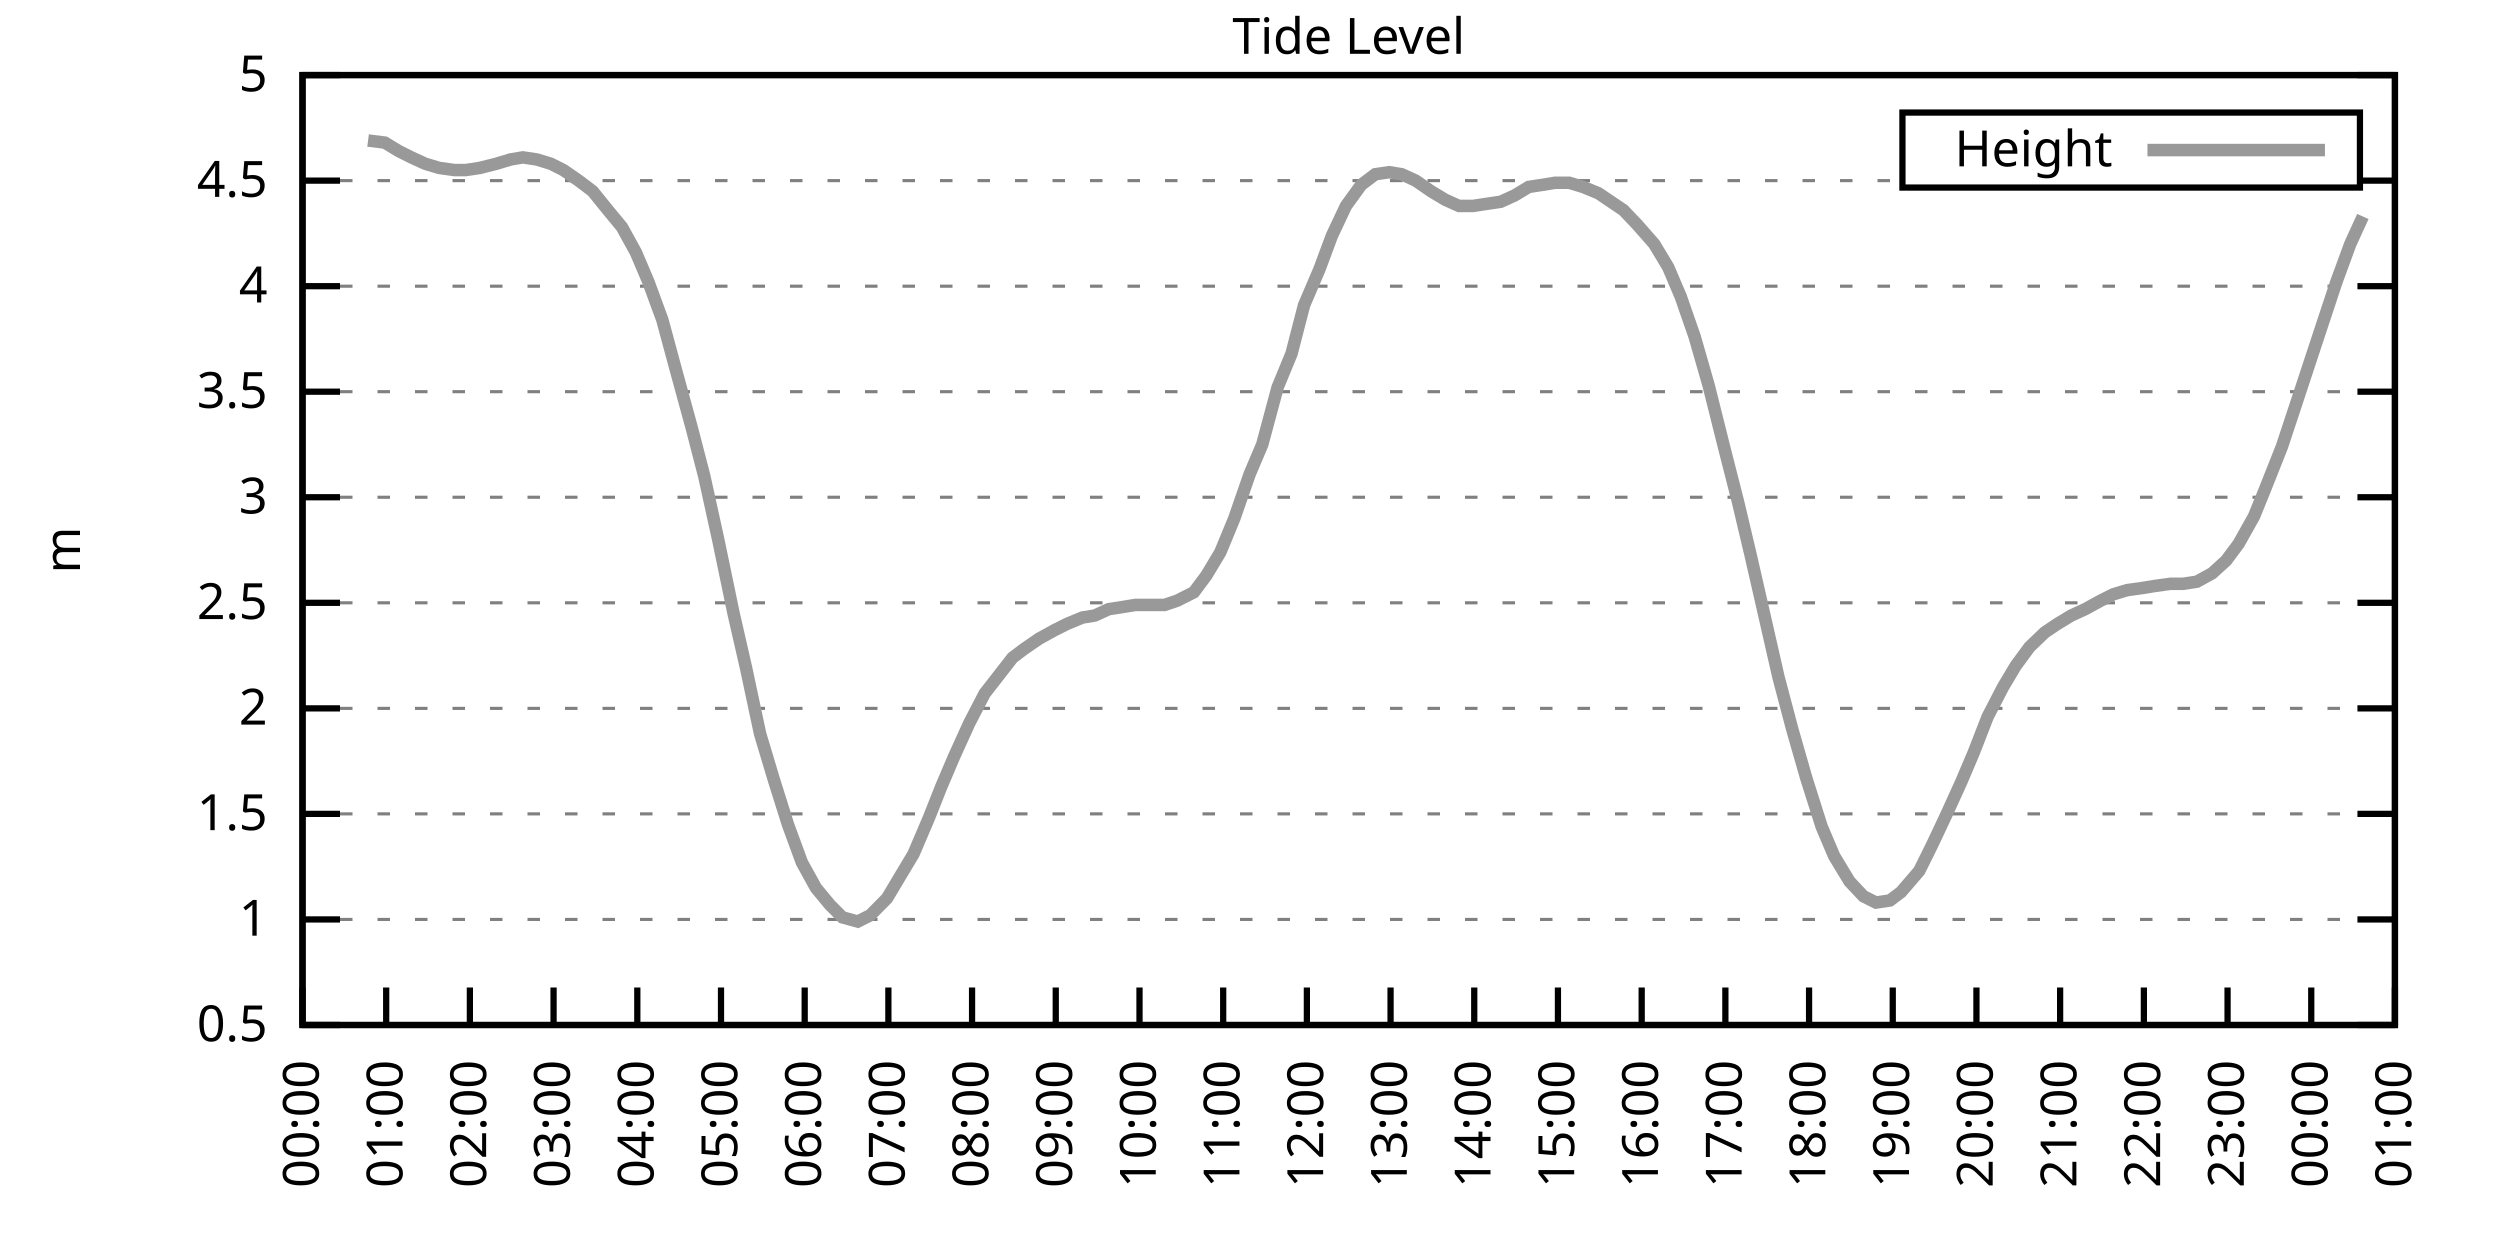
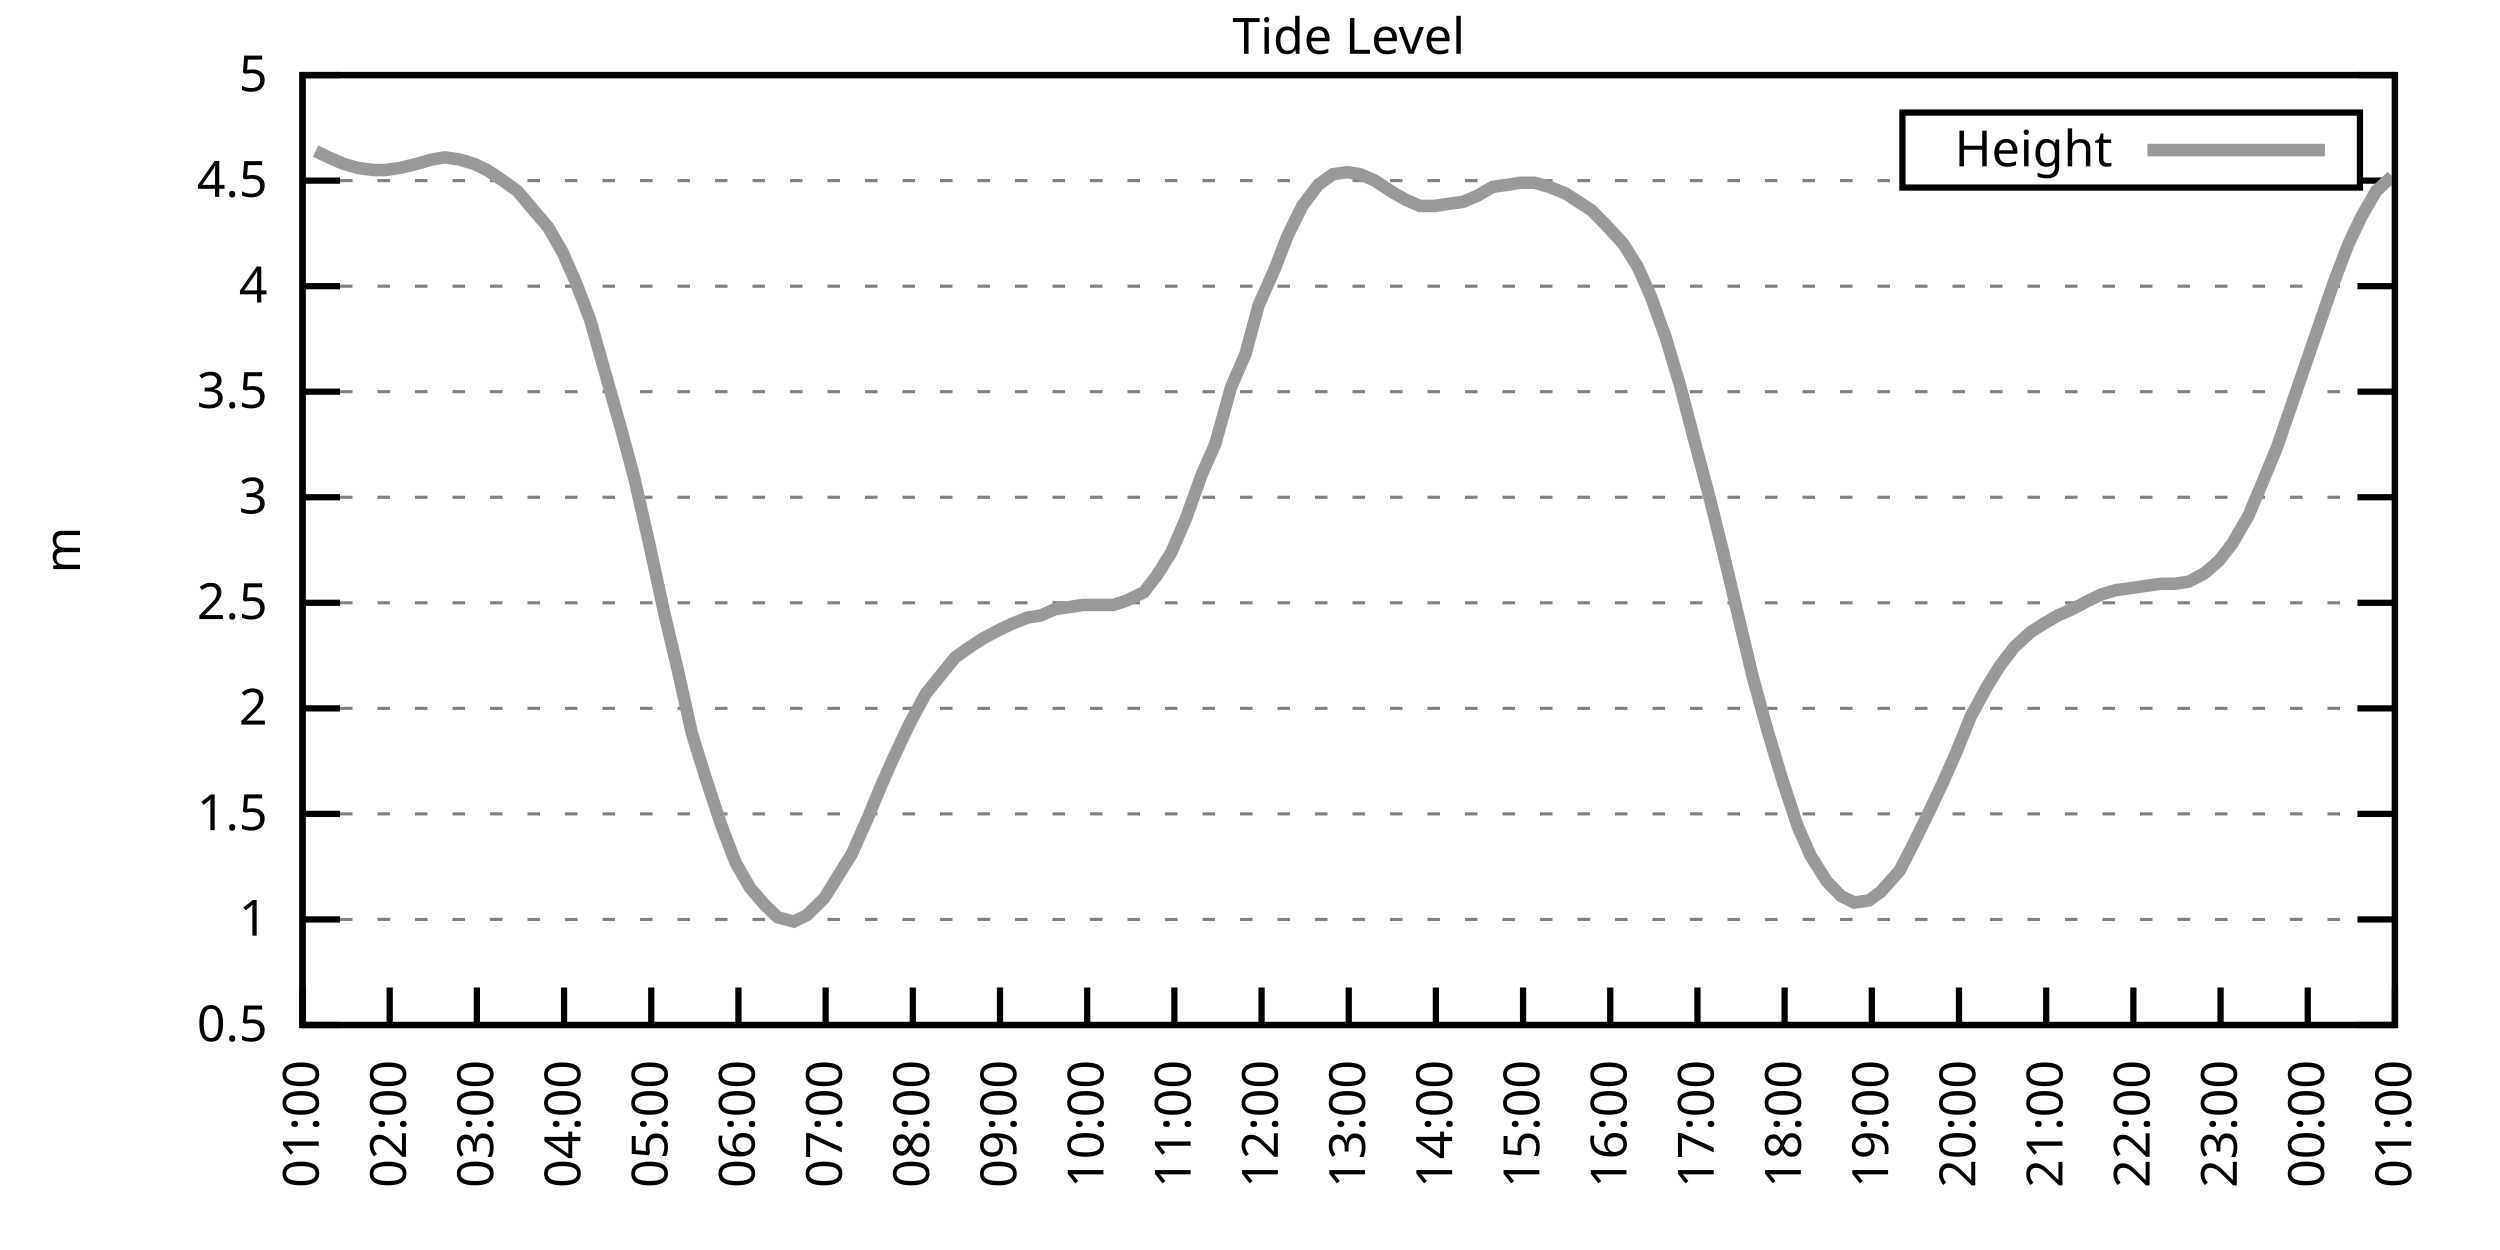
<svg xmlns="http://www.w3.org/2000/svg" xmlns:xlink="http://www.w3.org/1999/xlink" width="400" height="200" viewBox="0 0 400 200">
  <g id="gnuplot_canvas">
    <rect x="0" y="0" width="400" height="200" fill="none" />
    <defs>
      <circle id="gpDot" r="0.5" stroke-width="0.5" stroke="currentColor" />
      <path id="gpPt0" stroke-width="0.333" stroke="currentColor" d="M-1,0 h2 M0,-1 v2" />
      <path id="gpPt1" stroke-width="0.333" stroke="currentColor" d="M-1,-1 L1,1 M1,-1 L-1,1" />
      <path id="gpPt2" stroke-width="0.333" stroke="currentColor" d="M-1,0 L1,0 M0,-1 L0,1 M-1,-1 L1,1 M-1,1 L1,-1" />
      <rect id="gpPt3" stroke-width="0.333" stroke="currentColor" x="-1" y="-1" width="2" height="2" />
      <rect id="gpPt4" stroke-width="0.333" stroke="currentColor" fill="currentColor" x="-1" y="-1" width="2" height="2" />
      <circle id="gpPt5" stroke-width="0.333" stroke="currentColor" cx="0" cy="0" r="1" />
      <use xlink:href="#gpPt5" id="gpPt6" fill="currentColor" stroke="none" />
      <path id="gpPt7" stroke-width="0.333" stroke="currentColor" d="M0,-1.33 L-1.33,0.67 L1.33,0.67 z" />
      <use xlink:href="#gpPt7" id="gpPt8" fill="currentColor" stroke="none" />
      <use xlink:href="#gpPt7" id="gpPt9" stroke="currentColor" transform="rotate(180)" />
      <use xlink:href="#gpPt9" id="gpPt10" fill="currentColor" stroke="none" />
      <use xlink:href="#gpPt3" id="gpPt11" stroke="currentColor" transform="rotate(45)" />
      <use xlink:href="#gpPt11" id="gpPt12" fill="currentColor" stroke="none" />
      <path id="gpPt13" stroke-width="0.333" stroke="currentColor" d="M0,1.330 L1.265,0.411 L0.782,-1.067 L-0.782,-1.076 L-1.265,0.411 z" />
      <use xlink:href="#gpPt13" id="gpPt14" fill="currentColor" stroke="none" />
      <filter id="textbox" filterUnits="objectBoundingBox" x="0" y="0" height="1" width="1">
        <feFlood flood-color="white" flood-opacity="1" result="bgnd" />
        <feComposite in="SourceGraphic" in2="bgnd" operator="atop" />
      </filter>
      <filter id="greybox" filterUnits="objectBoundingBox" x="0" y="0" height="1" width="1">
        <feFlood flood-color="lightgrey" flood-opacity="1" result="grey" />
        <feComposite in="SourceGraphic" in2="grey" operator="atop" />
      </filter>
    </defs>
    <g fill="none" color="white" stroke="currentColor" stroke-width="1.00" stroke-linecap="butt" stroke-linejoin="miter">
</g>
    <g fill="none" color="black" stroke="currentColor" stroke-width="1.00" stroke-linecap="butt" stroke-linejoin="miter">
      <g stroke="none" shape-rendering="crispEdges">
        <polygon fill="rgb(255, 255, 255)" points="48.40,164.00 383.18,164.00 383.18,12.02 48.40,12.02 " />
      </g>
    </g>
    <g fill="none" color="black" stroke="currentColor" stroke-width="1.00" stroke-linecap="butt" stroke-linejoin="miter">
</g>
    <g fill="none" color="black" stroke="black" stroke-width="0.50" stroke-linecap="butt" stroke-linejoin="miter">
</g>
    <g fill="none" color="gray" stroke="currentColor" stroke-width="0.50" stroke-linecap="butt" stroke-linejoin="miter">
      <path stroke="gray" stroke-dasharray="2,4" class="gridline" d="M48.40,164.00 L383.19,164.00  " />
    </g>
    <g fill="none" color="gray" stroke="gray" stroke-width="1.00" stroke-linecap="butt" stroke-linejoin="miter">
</g>
    <g fill="none" color="black" stroke="currentColor" stroke-width="1.00" stroke-linecap="butt" stroke-linejoin="miter">
      <path stroke="black" d="M48.40,164.00 L54.40,164.00 M383.19,164.00 L377.19,164.00  " />
      <g transform="translate(42.80,166.60)" stroke="none" fill="black" font-family="Sans" font-size="8.00" text-anchor="end">
        <text>
          <tspan font-family="Sans"> 0.5</tspan>
        </text>
      </g>
    </g>
    <g fill="none" color="black" stroke="currentColor" stroke-width="1.00" stroke-linecap="butt" stroke-linejoin="miter">
</g>
    <g fill="none" color="black" stroke="black" stroke-width="0.50" stroke-linecap="butt" stroke-linejoin="miter">
</g>
    <g fill="none" color="gray" stroke="currentColor" stroke-width="0.50" stroke-linecap="butt" stroke-linejoin="miter">
      <path stroke="gray" stroke-dasharray="2,4" class="gridline" d="M48.40,147.11 L383.19,147.11  " />
    </g>
    <g fill="none" color="gray" stroke="gray" stroke-width="1.00" stroke-linecap="butt" stroke-linejoin="miter">
</g>
    <g fill="none" color="black" stroke="currentColor" stroke-width="1.00" stroke-linecap="butt" stroke-linejoin="miter">
      <path stroke="black" d="M48.40,147.11 L54.40,147.11 M383.19,147.11 L377.19,147.11  " />
      <g transform="translate(42.80,149.71)" stroke="none" fill="black" font-family="Sans" font-size="8.00" text-anchor="end">
        <text>
          <tspan font-family="Sans"> 1</tspan>
        </text>
      </g>
    </g>
    <g fill="none" color="black" stroke="currentColor" stroke-width="1.00" stroke-linecap="butt" stroke-linejoin="miter">
</g>
    <g fill="none" color="black" stroke="black" stroke-width="0.50" stroke-linecap="butt" stroke-linejoin="miter">
</g>
    <g fill="none" color="gray" stroke="currentColor" stroke-width="0.50" stroke-linecap="butt" stroke-linejoin="miter">
      <path stroke="gray" stroke-dasharray="2,4" class="gridline" d="M48.40,130.22 L383.19,130.22  " />
    </g>
    <g fill="none" color="gray" stroke="gray" stroke-width="1.00" stroke-linecap="butt" stroke-linejoin="miter">
</g>
    <g fill="none" color="black" stroke="currentColor" stroke-width="1.00" stroke-linecap="butt" stroke-linejoin="miter">
      <path stroke="black" d="M48.40,130.22 L54.40,130.22 M383.19,130.22 L377.19,130.22  " />
      <g transform="translate(42.80,132.82)" stroke="none" fill="black" font-family="Sans" font-size="8.00" text-anchor="end">
        <text>
          <tspan font-family="Sans"> 1.5</tspan>
        </text>
      </g>
    </g>
    <g fill="none" color="black" stroke="currentColor" stroke-width="1.00" stroke-linecap="butt" stroke-linejoin="miter">
</g>
    <g fill="none" color="black" stroke="black" stroke-width="0.50" stroke-linecap="butt" stroke-linejoin="miter">
</g>
    <g fill="none" color="gray" stroke="currentColor" stroke-width="0.50" stroke-linecap="butt" stroke-linejoin="miter">
      <path stroke="gray" stroke-dasharray="2,4" class="gridline" d="M48.40,113.34 L383.19,113.34  " />
    </g>
    <g fill="none" color="gray" stroke="gray" stroke-width="1.00" stroke-linecap="butt" stroke-linejoin="miter">
</g>
    <g fill="none" color="black" stroke="currentColor" stroke-width="1.00" stroke-linecap="butt" stroke-linejoin="miter">
      <path stroke="black" d="M48.40,113.34 L54.40,113.34 M383.19,113.34 L377.19,113.34  " />
      <g transform="translate(42.80,115.94)" stroke="none" fill="black" font-family="Sans" font-size="8.00" text-anchor="end">
        <text>
          <tspan font-family="Sans"> 2</tspan>
        </text>
      </g>
    </g>
    <g fill="none" color="black" stroke="currentColor" stroke-width="1.00" stroke-linecap="butt" stroke-linejoin="miter">
</g>
    <g fill="none" color="black" stroke="black" stroke-width="0.50" stroke-linecap="butt" stroke-linejoin="miter">
</g>
    <g fill="none" color="gray" stroke="currentColor" stroke-width="0.50" stroke-linecap="butt" stroke-linejoin="miter">
      <path stroke="gray" stroke-dasharray="2,4" class="gridline" d="M48.40,96.45 L383.19,96.45  " />
    </g>
    <g fill="none" color="gray" stroke="gray" stroke-width="1.00" stroke-linecap="butt" stroke-linejoin="miter">
</g>
    <g fill="none" color="black" stroke="currentColor" stroke-width="1.00" stroke-linecap="butt" stroke-linejoin="miter">
      <path stroke="black" d="M48.40,96.45 L54.40,96.45 M383.19,96.45 L377.19,96.45  " />
      <g transform="translate(42.80,99.05)" stroke="none" fill="black" font-family="Sans" font-size="8.00" text-anchor="end">
        <text>
          <tspan font-family="Sans"> 2.5</tspan>
        </text>
      </g>
    </g>
    <g fill="none" color="black" stroke="currentColor" stroke-width="1.00" stroke-linecap="butt" stroke-linejoin="miter">
</g>
    <g fill="none" color="black" stroke="black" stroke-width="0.50" stroke-linecap="butt" stroke-linejoin="miter">
</g>
    <g fill="none" color="gray" stroke="currentColor" stroke-width="0.50" stroke-linecap="butt" stroke-linejoin="miter">
      <path stroke="gray" stroke-dasharray="2,4" class="gridline" d="M48.40,79.56 L383.19,79.56  " />
    </g>
    <g fill="none" color="gray" stroke="gray" stroke-width="1.00" stroke-linecap="butt" stroke-linejoin="miter">
</g>
    <g fill="none" color="black" stroke="currentColor" stroke-width="1.00" stroke-linecap="butt" stroke-linejoin="miter">
      <path stroke="black" d="M48.40,79.56 L54.40,79.56 M383.19,79.56 L377.19,79.56  " />
      <g transform="translate(42.80,82.16)" stroke="none" fill="black" font-family="Sans" font-size="8.00" text-anchor="end">
        <text>
          <tspan font-family="Sans"> 3</tspan>
        </text>
      </g>
    </g>
    <g fill="none" color="black" stroke="currentColor" stroke-width="1.00" stroke-linecap="butt" stroke-linejoin="miter">
</g>
    <g fill="none" color="black" stroke="black" stroke-width="0.50" stroke-linecap="butt" stroke-linejoin="miter">
</g>
    <g fill="none" color="gray" stroke="currentColor" stroke-width="0.50" stroke-linecap="butt" stroke-linejoin="miter">
      <path stroke="gray" stroke-dasharray="2,4" class="gridline" d="M48.40,62.67 L383.19,62.67  " />
    </g>
    <g fill="none" color="gray" stroke="gray" stroke-width="1.00" stroke-linecap="butt" stroke-linejoin="miter">
</g>
    <g fill="none" color="black" stroke="currentColor" stroke-width="1.00" stroke-linecap="butt" stroke-linejoin="miter">
      <path stroke="black" d="M48.40,62.67 L54.40,62.67 M383.19,62.67 L377.19,62.67  " />
      <g transform="translate(42.80,65.27)" stroke="none" fill="black" font-family="Sans" font-size="8.00" text-anchor="end">
        <text>
          <tspan font-family="Sans"> 3.5</tspan>
        </text>
      </g>
    </g>
    <g fill="none" color="black" stroke="currentColor" stroke-width="1.00" stroke-linecap="butt" stroke-linejoin="miter">
</g>
    <g fill="none" color="black" stroke="black" stroke-width="0.50" stroke-linecap="butt" stroke-linejoin="miter">
</g>
    <g fill="none" color="gray" stroke="currentColor" stroke-width="0.50" stroke-linecap="butt" stroke-linejoin="miter">
      <path stroke="gray" stroke-dasharray="2,4" class="gridline" d="M48.40,45.79 L383.19,45.79  " />
    </g>
    <g fill="none" color="gray" stroke="gray" stroke-width="1.00" stroke-linecap="butt" stroke-linejoin="miter">
</g>
    <g fill="none" color="black" stroke="currentColor" stroke-width="1.00" stroke-linecap="butt" stroke-linejoin="miter">
      <path stroke="black" d="M48.40,45.79 L54.40,45.79 M383.19,45.79 L377.19,45.79  " />
      <g transform="translate(42.80,48.39)" stroke="none" fill="black" font-family="Sans" font-size="8.00" text-anchor="end">
        <text>
          <tspan font-family="Sans"> 4</tspan>
        </text>
      </g>
    </g>
    <g fill="none" color="black" stroke="currentColor" stroke-width="1.00" stroke-linecap="butt" stroke-linejoin="miter">
</g>
    <g fill="none" color="black" stroke="black" stroke-width="0.50" stroke-linecap="butt" stroke-linejoin="miter">
</g>
    <g fill="none" color="gray" stroke="currentColor" stroke-width="0.50" stroke-linecap="butt" stroke-linejoin="miter">
      <path stroke="gray" stroke-dasharray="2,4" class="gridline" d="M48.40,28.90 L304.39,28.90 M377.59,28.90 L383.19,28.90  " />
    </g>
    <g fill="none" color="gray" stroke="gray" stroke-width="1.00" stroke-linecap="butt" stroke-linejoin="miter">
</g>
    <g fill="none" color="black" stroke="currentColor" stroke-width="1.00" stroke-linecap="butt" stroke-linejoin="miter">
      <path stroke="black" d="M48.40,28.90 L54.40,28.90 M383.19,28.90 L377.19,28.90  " />
      <g transform="translate(42.80,31.50)" stroke="none" fill="black" font-family="Sans" font-size="8.00" text-anchor="end">
        <text>
          <tspan font-family="Sans"> 4.5</tspan>
        </text>
      </g>
    </g>
    <g fill="none" color="black" stroke="currentColor" stroke-width="1.00" stroke-linecap="butt" stroke-linejoin="miter">
</g>
    <g fill="none" color="black" stroke="black" stroke-width="0.50" stroke-linecap="butt" stroke-linejoin="miter">
</g>
    <g fill="none" color="gray" stroke="currentColor" stroke-width="0.50" stroke-linecap="butt" stroke-linejoin="miter">
      <path stroke="gray" stroke-dasharray="2,4" class="gridline" d="M48.40,12.01 L383.19,12.01  " />
    </g>
    <g fill="none" color="gray" stroke="gray" stroke-width="1.00" stroke-linecap="butt" stroke-linejoin="miter">
</g>
    <g fill="none" color="black" stroke="currentColor" stroke-width="1.00" stroke-linecap="butt" stroke-linejoin="miter">
      <path stroke="black" d="M48.40,12.01 L54.40,12.01 M383.19,12.01 L377.19,12.01  " />
      <g transform="translate(42.80,14.61)" stroke="none" fill="black" font-family="Sans" font-size="8.00" text-anchor="end">
        <text>
          <tspan font-family="Sans"> 5</tspan>
        </text>
      </g>
    </g>
    <g fill="none" color="black" stroke="currentColor" stroke-width="1.00" stroke-linecap="butt" stroke-linejoin="miter">
      <path stroke="black" d="M48.40,164.00 L48.40,158.00  " />
      <g transform="translate(51.00,169.60) rotate(270.00)" stroke="none" fill="black" font-family="Sans" font-size="8.00" text-anchor="end">
        <text>
-           <tspan font-family="Sans">00:00</tspan>
-         </text>
-       </g>
-     </g>
-     <g fill="none" color="black" stroke="currentColor" stroke-width="1.00" stroke-linecap="butt" stroke-linejoin="miter">
-       <path stroke="black" d="M61.79,164.00 L61.79,158.00  " />
-       <g transform="translate(64.39,169.60) rotate(270.00)" stroke="none" fill="black" font-family="Sans" font-size="8.00" text-anchor="end">
-         <text>
          <tspan font-family="Sans">01:00</tspan>
        </text>
      </g>
    </g>
    <g fill="none" color="black" stroke="currentColor" stroke-width="1.00" stroke-linecap="butt" stroke-linejoin="miter">
-       <path stroke="black" d="M75.18,164.00 L75.18,158.00  " />
-       <g transform="translate(77.78,169.60) rotate(270.00)" stroke="none" fill="black" font-family="Sans" font-size="8.00" text-anchor="end">
+       <path stroke="black" d="M62.35,164.00 L62.35,158.00  " />
+       <g transform="translate(64.95,169.60) rotate(270.00)" stroke="none" fill="black" font-family="Sans" font-size="8.00" text-anchor="end">
        <text>
          <tspan font-family="Sans">02:00</tspan>
        </text>
      </g>
    </g>
    <g fill="none" color="black" stroke="currentColor" stroke-width="1.00" stroke-linecap="butt" stroke-linejoin="miter">
-       <path stroke="black" d="M88.57,164.00 L88.57,158.00  " />
-       <g transform="translate(91.17,169.60) rotate(270.00)" stroke="none" fill="black" font-family="Sans" font-size="8.00" text-anchor="end">
+       <path stroke="black" d="M76.30,164.00 L76.30,158.00  " />
+       <g transform="translate(78.90,169.60) rotate(270.00)" stroke="none" fill="black" font-family="Sans" font-size="8.00" text-anchor="end">
        <text>
          <tspan font-family="Sans">03:00</tspan>
        </text>
      </g>
    </g>
    <g fill="none" color="black" stroke="currentColor" stroke-width="1.00" stroke-linecap="butt" stroke-linejoin="miter">
-       <path stroke="black" d="M101.97,164.00 L101.97,158.00  " />
-       <g transform="translate(104.57,169.60) rotate(270.00)" stroke="none" fill="black" font-family="Sans" font-size="8.00" text-anchor="end">
+       <path stroke="black" d="M90.25,164.00 L90.25,158.00  " />
+       <g transform="translate(92.85,169.60) rotate(270.00)" stroke="none" fill="black" font-family="Sans" font-size="8.00" text-anchor="end">
        <text>
          <tspan font-family="Sans">04:00</tspan>
        </text>
      </g>
    </g>
    <g fill="none" color="black" stroke="currentColor" stroke-width="1.00" stroke-linecap="butt" stroke-linejoin="miter">
-       <path stroke="black" d="M115.36,164.00 L115.36,158.00  " />
-       <g transform="translate(117.96,169.60) rotate(270.00)" stroke="none" fill="black" font-family="Sans" font-size="8.00" text-anchor="end">
+       <path stroke="black" d="M104.20,164.00 L104.20,158.00  " />
+       <g transform="translate(106.80,169.60) rotate(270.00)" stroke="none" fill="black" font-family="Sans" font-size="8.00" text-anchor="end">
        <text>
          <tspan font-family="Sans">05:00</tspan>
        </text>
      </g>
    </g>
    <g fill="none" color="black" stroke="currentColor" stroke-width="1.00" stroke-linecap="butt" stroke-linejoin="miter">
-       <path stroke="black" d="M128.75,164.00 L128.75,158.00  " />
-       <g transform="translate(131.35,169.60) rotate(270.00)" stroke="none" fill="black" font-family="Sans" font-size="8.00" text-anchor="end">
+       <path stroke="black" d="M118.15,164.00 L118.15,158.00  " />
+       <g transform="translate(120.75,169.60) rotate(270.00)" stroke="none" fill="black" font-family="Sans" font-size="8.00" text-anchor="end">
        <text>
          <tspan font-family="Sans">06:00</tspan>
        </text>
      </g>
    </g>
    <g fill="none" color="black" stroke="currentColor" stroke-width="1.00" stroke-linecap="butt" stroke-linejoin="miter">
-       <path stroke="black" d="M142.14,164.00 L142.14,158.00  " />
-       <g transform="translate(144.74,169.60) rotate(270.00)" stroke="none" fill="black" font-family="Sans" font-size="8.00" text-anchor="end">
+       <path stroke="black" d="M132.10,164.00 L132.10,158.00  " />
+       <g transform="translate(134.70,169.60) rotate(270.00)" stroke="none" fill="black" font-family="Sans" font-size="8.00" text-anchor="end">
        <text>
          <tspan font-family="Sans">07:00</tspan>
        </text>
      </g>
    </g>
    <g fill="none" color="black" stroke="currentColor" stroke-width="1.00" stroke-linecap="butt" stroke-linejoin="miter">
-       <path stroke="black" d="M155.53,164.00 L155.53,158.00  " />
-       <g transform="translate(158.13,169.60) rotate(270.00)" stroke="none" fill="black" font-family="Sans" font-size="8.00" text-anchor="end">
+       <path stroke="black" d="M146.05,164.00 L146.05,158.00  " />
+       <g transform="translate(148.65,169.60) rotate(270.00)" stroke="none" fill="black" font-family="Sans" font-size="8.00" text-anchor="end">
        <text>
          <tspan font-family="Sans">08:00</tspan>
        </text>
      </g>
    </g>
    <g fill="none" color="black" stroke="currentColor" stroke-width="1.00" stroke-linecap="butt" stroke-linejoin="miter">
-       <path stroke="black" d="M168.92,164.00 L168.92,158.00  " />
-       <g transform="translate(171.52,169.60) rotate(270.00)" stroke="none" fill="black" font-family="Sans" font-size="8.00" text-anchor="end">
+       <path stroke="black" d="M160.00,164.00 L160.00,158.00  " />
+       <g transform="translate(162.60,169.60) rotate(270.00)" stroke="none" fill="black" font-family="Sans" font-size="8.00" text-anchor="end">
        <text>
          <tspan font-family="Sans">09:00</tspan>
        </text>
      </g>
    </g>
    <g fill="none" color="black" stroke="currentColor" stroke-width="1.00" stroke-linecap="butt" stroke-linejoin="miter">
-       <path stroke="black" d="M182.32,164.00 L182.32,158.00  " />
-       <g transform="translate(184.92,169.60) rotate(270.00)" stroke="none" fill="black" font-family="Sans" font-size="8.00" text-anchor="end">
+       <path stroke="black" d="M173.95,164.00 L173.95,158.00  " />
+       <g transform="translate(176.55,169.60) rotate(270.00)" stroke="none" fill="black" font-family="Sans" font-size="8.00" text-anchor="end">
        <text>
          <tspan font-family="Sans">10:00</tspan>
        </text>
      </g>
    </g>
    <g fill="none" color="black" stroke="currentColor" stroke-width="1.00" stroke-linecap="butt" stroke-linejoin="miter">
-       <path stroke="black" d="M195.71,164.00 L195.71,158.00  " />
-       <g transform="translate(198.31,169.60) rotate(270.00)" stroke="none" fill="black" font-family="Sans" font-size="8.00" text-anchor="end">
+       <path stroke="black" d="M187.90,164.00 L187.90,158.00  " />
+       <g transform="translate(190.50,169.60) rotate(270.00)" stroke="none" fill="black" font-family="Sans" font-size="8.00" text-anchor="end">
        <text>
          <tspan font-family="Sans">11:00</tspan>
        </text>
      </g>
    </g>
    <g fill="none" color="black" stroke="currentColor" stroke-width="1.00" stroke-linecap="butt" stroke-linejoin="miter">
-       <path stroke="black" d="M209.10,164.00 L209.10,158.00  " />
-       <g transform="translate(211.70,169.60) rotate(270.00)" stroke="none" fill="black" font-family="Sans" font-size="8.00" text-anchor="end">
+       <path stroke="black" d="M201.85,164.00 L201.85,158.00  " />
+       <g transform="translate(204.45,169.60) rotate(270.00)" stroke="none" fill="black" font-family="Sans" font-size="8.00" text-anchor="end">
        <text>
          <tspan font-family="Sans">12:00</tspan>
        </text>
      </g>
    </g>
    <g fill="none" color="black" stroke="currentColor" stroke-width="1.00" stroke-linecap="butt" stroke-linejoin="miter">
-       <path stroke="black" d="M222.49,164.00 L222.49,158.00  " />
-       <g transform="translate(225.09,169.60) rotate(270.00)" stroke="none" fill="black" font-family="Sans" font-size="8.00" text-anchor="end">
+       <path stroke="black" d="M215.80,164.00 L215.80,158.00  " />
+       <g transform="translate(218.40,169.60) rotate(270.00)" stroke="none" fill="black" font-family="Sans" font-size="8.00" text-anchor="end">
        <text>
          <tspan font-family="Sans">13:00</tspan>
        </text>
      </g>
    </g>
    <g fill="none" color="black" stroke="currentColor" stroke-width="1.00" stroke-linecap="butt" stroke-linejoin="miter">
-       <path stroke="black" d="M235.88,164.00 L235.88,158.00  " />
-       <g transform="translate(238.48,169.60) rotate(270.00)" stroke="none" fill="black" font-family="Sans" font-size="8.00" text-anchor="end">
+       <path stroke="black" d="M229.74,164.00 L229.74,158.00  " />
+       <g transform="translate(232.34,169.60) rotate(270.00)" stroke="none" fill="black" font-family="Sans" font-size="8.00" text-anchor="end">
        <text>
          <tspan font-family="Sans">14:00</tspan>
        </text>
      </g>
    </g>
    <g fill="none" color="black" stroke="currentColor" stroke-width="1.00" stroke-linecap="butt" stroke-linejoin="miter">
-       <path stroke="black" d="M249.27,164.00 L249.27,158.00  " />
-       <g transform="translate(251.87,169.60) rotate(270.00)" stroke="none" fill="black" font-family="Sans" font-size="8.00" text-anchor="end">
+       <path stroke="black" d="M243.69,164.00 L243.69,158.00  " />
+       <g transform="translate(246.29,169.60) rotate(270.00)" stroke="none" fill="black" font-family="Sans" font-size="8.00" text-anchor="end">
        <text>
          <tspan font-family="Sans">15:00</tspan>
        </text>
      </g>
    </g>
    <g fill="none" color="black" stroke="currentColor" stroke-width="1.00" stroke-linecap="butt" stroke-linejoin="miter">
-       <path stroke="black" d="M262.67,164.00 L262.67,158.00  " />
-       <g transform="translate(265.27,169.60) rotate(270.00)" stroke="none" fill="black" font-family="Sans" font-size="8.00" text-anchor="end">
+       <path stroke="black" d="M257.64,164.00 L257.64,158.00  " />
+       <g transform="translate(260.24,169.60) rotate(270.00)" stroke="none" fill="black" font-family="Sans" font-size="8.00" text-anchor="end">
        <text>
          <tspan font-family="Sans">16:00</tspan>
        </text>
      </g>
    </g>
    <g fill="none" color="black" stroke="currentColor" stroke-width="1.00" stroke-linecap="butt" stroke-linejoin="miter">
-       <path stroke="black" d="M276.06,164.00 L276.06,158.00  " />
-       <g transform="translate(278.66,169.60) rotate(270.00)" stroke="none" fill="black" font-family="Sans" font-size="8.00" text-anchor="end">
+       <path stroke="black" d="M271.59,164.00 L271.59,158.00  " />
+       <g transform="translate(274.19,169.60) rotate(270.00)" stroke="none" fill="black" font-family="Sans" font-size="8.00" text-anchor="end">
        <text>
          <tspan font-family="Sans">17:00</tspan>
        </text>
      </g>
    </g>
    <g fill="none" color="black" stroke="currentColor" stroke-width="1.00" stroke-linecap="butt" stroke-linejoin="miter">
-       <path stroke="black" d="M289.45,164.00 L289.45,158.00  " />
-       <g transform="translate(292.05,169.60) rotate(270.00)" stroke="none" fill="black" font-family="Sans" font-size="8.00" text-anchor="end">
+       <path stroke="black" d="M285.54,164.00 L285.54,158.00  " />
+       <g transform="translate(288.14,169.60) rotate(270.00)" stroke="none" fill="black" font-family="Sans" font-size="8.00" text-anchor="end">
        <text>
          <tspan font-family="Sans">18:00</tspan>
        </text>
      </g>
    </g>
    <g fill="none" color="black" stroke="currentColor" stroke-width="1.00" stroke-linecap="butt" stroke-linejoin="miter">
-       <path stroke="black" d="M302.84,164.00 L302.84,158.00  " />
-       <g transform="translate(305.44,169.60) rotate(270.00)" stroke="none" fill="black" font-family="Sans" font-size="8.00" text-anchor="end">
+       <path stroke="black" d="M299.49,164.00 L299.49,158.00  " />
+       <g transform="translate(302.09,169.60) rotate(270.00)" stroke="none" fill="black" font-family="Sans" font-size="8.00" text-anchor="end">
        <text>
          <tspan font-family="Sans">19:00</tspan>
        </text>
      </g>
    </g>
    <g fill="none" color="black" stroke="currentColor" stroke-width="1.00" stroke-linecap="butt" stroke-linejoin="miter">
-       <path stroke="black" d="M316.23,164.00 L316.23,158.00  " />
-       <g transform="translate(318.83,169.60) rotate(270.00)" stroke="none" fill="black" font-family="Sans" font-size="8.00" text-anchor="end">
+       <path stroke="black" d="M313.44,164.00 L313.44,158.00  " />
+       <g transform="translate(316.04,169.60) rotate(270.00)" stroke="none" fill="black" font-family="Sans" font-size="8.00" text-anchor="end">
        <text>
          <tspan font-family="Sans">20:00</tspan>
        </text>
      </g>
    </g>
    <g fill="none" color="black" stroke="currentColor" stroke-width="1.00" stroke-linecap="butt" stroke-linejoin="miter">
-       <path stroke="black" d="M329.62,164.00 L329.62,158.00  " />
-       <g transform="translate(332.22,169.60) rotate(270.00)" stroke="none" fill="black" font-family="Sans" font-size="8.00" text-anchor="end">
+       <path stroke="black" d="M327.39,164.00 L327.39,158.00  " />
+       <g transform="translate(329.99,169.60) rotate(270.00)" stroke="none" fill="black" font-family="Sans" font-size="8.00" text-anchor="end">
        <text>
          <tspan font-family="Sans">21:00</tspan>
        </text>
      </g>
    </g>
    <g fill="none" color="black" stroke="currentColor" stroke-width="1.00" stroke-linecap="butt" stroke-linejoin="miter">
-       <path stroke="black" d="M343.02,164.00 L343.02,158.00  " />
-       <g transform="translate(345.62,169.60) rotate(270.00)" stroke="none" fill="black" font-family="Sans" font-size="8.00" text-anchor="end">
+       <path stroke="black" d="M341.34,164.00 L341.34,158.00  " />
+       <g transform="translate(343.94,169.60) rotate(270.00)" stroke="none" fill="black" font-family="Sans" font-size="8.00" text-anchor="end">
        <text>
          <tspan font-family="Sans">22:00</tspan>
        </text>
      </g>
    </g>
    <g fill="none" color="black" stroke="currentColor" stroke-width="1.00" stroke-linecap="butt" stroke-linejoin="miter">
-       <path stroke="black" d="M356.41,164.00 L356.41,158.00  " />
-       <g transform="translate(359.01,169.60) rotate(270.00)" stroke="none" fill="black" font-family="Sans" font-size="8.00" text-anchor="end">
+       <path stroke="black" d="M355.29,164.00 L355.29,158.00  " />
+       <g transform="translate(357.89,169.60) rotate(270.00)" stroke="none" fill="black" font-family="Sans" font-size="8.00" text-anchor="end">
        <text>
          <tspan font-family="Sans">23:00</tspan>
        </text>
      </g>
    </g>
    <g fill="none" color="black" stroke="currentColor" stroke-width="1.00" stroke-linecap="butt" stroke-linejoin="miter">
-       <path stroke="black" d="M369.80,164.00 L369.80,158.00  " />
-       <g transform="translate(372.40,169.60) rotate(270.00)" stroke="none" fill="black" font-family="Sans" font-size="8.00" text-anchor="end">
+       <path stroke="black" d="M369.24,164.00 L369.24,158.00  " />
+       <g transform="translate(371.84,169.60) rotate(270.00)" stroke="none" fill="black" font-family="Sans" font-size="8.00" text-anchor="end">
        <text>
          <tspan font-family="Sans">00:00</tspan>
        </text>
      </g>
    </g>
    <g fill="none" color="black" stroke="currentColor" stroke-width="1.00" stroke-linecap="butt" stroke-linejoin="miter">
      <path stroke="black" d="M383.19,164.00 L383.19,158.00  " />
      <g transform="translate(385.79,169.60) rotate(270.00)" stroke="none" fill="black" font-family="Sans" font-size="8.00" text-anchor="end">
        <text>
          <tspan font-family="Sans">01:00</tspan>
        </text>
      </g>
    </g>
    <g fill="none" color="black" stroke="currentColor" stroke-width="1.00" stroke-linecap="butt" stroke-linejoin="miter">
</g>
    <g fill="none" color="black" stroke="currentColor" stroke-width="1.00" stroke-linecap="butt" stroke-linejoin="miter">
      <path stroke="black" d="M48.40,12.01 L48.40,164.00 L383.19,164.00 L383.19,12.01 L48.40,12.01 Z  " />
    </g>
    <g fill="none" color="black" stroke="currentColor" stroke-width="1.00" stroke-linecap="butt" stroke-linejoin="miter">
</g>
    <g fill="none" color="black" stroke="currentColor" stroke-width="1.00" stroke-linecap="butt" stroke-linejoin="miter">
      <path stroke="black" d="M304.39,30.01 L304.39,18.01 L377.59,18.01 L377.59,30.01 L304.39,30.01 Z  " />
    </g>
    <g id="Tide_level_plot_1">
      <g fill="none" color="white" stroke="black" stroke-width="2.00" stroke-linecap="butt" stroke-linejoin="miter">
</g>
      <g fill="none" color="black" stroke="currentColor" stroke-width="2.00" stroke-linecap="butt" stroke-linejoin="miter">
        <g transform="translate(337.99,26.61)" stroke="none" fill="black" font-family="Sans" font-size="8.00" text-anchor="end">
          <text>
            <tspan font-family="Sans">Height</tspan>
          </text>
        </g>
      </g>
      <g fill="none" color="black" stroke="currentColor" stroke-width="2.00" stroke-linecap="butt" stroke-linejoin="miter">
-         <path stroke="rgb(153, 153, 153)" d="M343.59,24.01 L371.99,24.01 M58.89,22.48 L61.57,22.82 L63.80,24.17 L65.81,25.18 L68.04,26.20 L70.27,26.87   L72.73,27.21 L74.51,27.21 L76.75,26.87 L79.42,26.20 L81.66,25.52 L83.66,25.18 L85.90,25.52 L88.13,26.20   L90.14,27.21 L92.59,28.90 L94.82,30.59 L97.28,33.63 L99.51,36.33 L101.74,40.38 L103.75,45.11 L105.98,51.19   L107.99,58.62 L110.67,68.42 L112.68,76.18 L114.91,86.32 L117.37,98.14 L119.38,106.92 L121.61,117.39 L123.84,124.82   L126.07,131.91 L128.30,137.99 L130.54,142.05 L132.77,144.75 L134.78,146.77 L137.23,147.45 L139.24,146.44 L141.92,143.73   L143.93,140.36 L146.16,136.64 L148.61,130.90 L150.62,125.83 L152.63,121.11 L155.09,115.70 L157.54,110.97 L162.01,105.23   L163.79,103.88 L166.25,102.19 L168.70,100.84 L170.71,99.83 L173.17,98.81 L175.17,98.48 L177.41,97.46 L179.64,97.12   L181.65,96.79 L184.10,96.79 L186.33,96.79 L188.34,96.11 L191.02,94.76 L193.03,92.06 L195.26,88.34 L197.49,82.94   L199.95,75.85 L201.96,71.12 L204.41,62.00 L206.64,56.59 L208.65,48.83 L211.11,43.08 L213.12,37.68 L215.35,32.95   L217.80,29.57 L220.04,27.88 L222.27,27.55 L224.28,27.88 L226.51,28.90 L228.96,30.59 L231.20,31.94 L233.43,32.95   L235.66,32.95 L237.89,32.61 L240.12,32.28 L242.36,31.26 L244.59,29.91 L246.82,29.57 L248.83,29.24 L251.06,29.24   L253.29,29.91 L255.75,30.92 L257.76,32.28 L259.76,33.63 L262.00,35.99 L264.67,39.03 L266.91,42.75 L268.92,47.47   L271.15,53.89 L273.38,61.66 L275.83,71.45 L278.07,80.24 L280.07,88.68 L282.31,98.48 L284.54,108.27 L286.77,116.71   L289.00,124.48 L291.46,132.25 L293.47,136.98 L295.92,141.03 L298.15,143.40 L300.16,144.41 L302.39,144.07 L304.18,142.72   L307.08,139.34 L309.09,135.29 L311.32,130.56 L313.78,125.16 L315.79,120.43 L318.02,114.69 L320.47,109.96 L322.48,106.58   L324.71,103.54 L327.17,101.18 L329.18,99.83 L331.41,98.48 L333.64,97.46 L336.10,96.11 L338.10,95.10 L340.34,94.42   L342.79,94.08 L344.80,93.75 L347.26,93.41 L349.26,93.41 L351.50,93.07 L353.95,91.72 L356.18,89.69 L358.19,86.99   L360.65,82.60 L362.43,78.21 L365.11,71.45 L367.12,65.38 L369.35,58.62 L371.58,51.87 L373.82,45.11 L376.05,39.03   L378.06,34.64  " />
+         <path stroke="rgb(153, 153, 153)" d="M343.59,24.01 L371.99,24.01 M50.49,24.17 L52.58,25.18 L54.91,26.20 L57.23,26.87 L59.79,27.21 L61.65,27.21   L63.98,26.87 L66.77,26.20 L69.09,25.52 L71.18,25.18 L73.51,25.52 L75.83,26.20 L77.93,27.21 L80.48,28.90   L82.81,30.59 L85.37,33.63 L87.69,36.33 L90.02,40.38 L92.11,45.11 L94.43,51.19 L96.53,58.62 L99.32,68.42   L101.41,76.18 L103.73,86.32 L106.29,98.14 L108.38,106.92 L110.71,117.39 L113.03,124.82 L115.36,131.91 L117.68,137.99   L120.01,142.05 L122.33,144.75 L124.43,146.77 L126.98,147.45 L129.08,146.44 L131.87,143.73 L133.96,140.36 L136.28,136.64   L138.84,130.90 L140.93,125.83 L143.02,121.11 L145.58,115.70 L148.14,110.97 L152.79,105.23 L154.65,103.88 L157.21,102.19   L159.76,100.84 L161.86,99.83 L164.41,98.81 L166.51,98.48 L168.83,97.46 L171.16,97.12 L173.25,96.79 L175.81,96.79   L178.13,96.79 L180.22,96.11 L183.01,94.76 L185.11,92.06 L187.43,88.34 L189.76,82.94 L192.31,75.85 L194.41,71.12   L196.96,62.00 L199.29,56.59 L201.38,48.83 L203.94,43.08 L206.03,37.68 L208.36,32.95 L210.91,29.57 L213.24,27.88   L215.56,27.55 L217.65,27.88 L219.98,28.90 L222.54,30.59 L224.86,31.94 L227.19,32.95 L229.51,32.95 L231.84,32.61   L234.16,32.28 L236.49,31.26 L238.81,29.91 L241.14,29.57 L243.23,29.24 L245.55,29.24 L247.88,29.91 L250.44,30.92   L252.53,32.28 L254.62,33.63 L256.95,35.99 L259.74,39.03 L262.06,42.75 L264.15,47.47 L266.48,53.89 L268.80,61.66   L271.36,71.45 L273.69,80.24 L275.78,88.68 L278.10,98.48 L280.43,108.27 L282.75,116.71 L285.08,124.48 L287.64,132.25   L289.73,136.98 L292.29,141.03 L294.61,143.40 L296.70,144.41 L299.03,144.07 L300.89,142.72 L303.91,139.34 L306.00,135.29   L308.33,130.56 L310.88,125.16 L312.98,120.43 L315.30,114.69 L317.86,109.96 L319.95,106.58 L322.28,103.54 L324.83,101.18   L326.93,99.83 L329.25,98.48 L331.58,97.46 L334.13,96.11 L336.23,95.10 L338.55,94.42 L341.11,94.08 L343.20,93.75   L345.76,93.41 L347.85,93.41 L350.18,93.07 L352.73,91.72 L355.06,89.69 L357.15,86.99 L359.71,82.60 L361.57,78.21   L364.36,71.45 L366.45,65.38 L368.78,58.62 L371.10,51.87 L373.43,45.11 L375.75,39.03 L377.84,34.64 L380.17,30.59   L382.73,28.22  " />
      </g>
    </g>
    <g fill="none" color="black" stroke="currentColor" stroke-width="2.00" stroke-linecap="butt" stroke-linejoin="miter">
</g>
    <g fill="none" color="black" stroke="black" stroke-width="1.00" stroke-linecap="butt" stroke-linejoin="miter">
</g>
    <g fill="none" color="black" stroke="currentColor" stroke-width="1.00" stroke-linecap="butt" stroke-linejoin="miter">
      <path stroke="black" d="M48.40,12.01 L48.40,164.00 L383.19,164.00 L383.19,12.01 L48.40,12.01 Z  " />
      <g transform="translate(12.80,88.01) rotate(270.00)" stroke="none" fill="black" font-family="Sans" font-size="8.00" text-anchor="middle">
        <text>
          <tspan font-family="Sans">m</tspan>
        </text>
      </g>
    </g>
    <g fill="none" color="black" stroke="currentColor" stroke-width="1.00" stroke-linecap="butt" stroke-linejoin="miter">
</g>
    <g fill="none" color="black" stroke="currentColor" stroke-width="1.00" stroke-linecap="butt" stroke-linejoin="miter">
      <g transform="translate(215.79,8.61)" stroke="none" fill="black" font-family="Sans" font-size="8.00" text-anchor="middle">
        <text>
          <tspan font-family="Sans">Tide Level</tspan>
        </text>
      </g>
    </g>
    <g fill="none" color="black" stroke="currentColor" stroke-width="1.00" stroke-linecap="butt" stroke-linejoin="miter">
</g>
  </g>
</svg>
